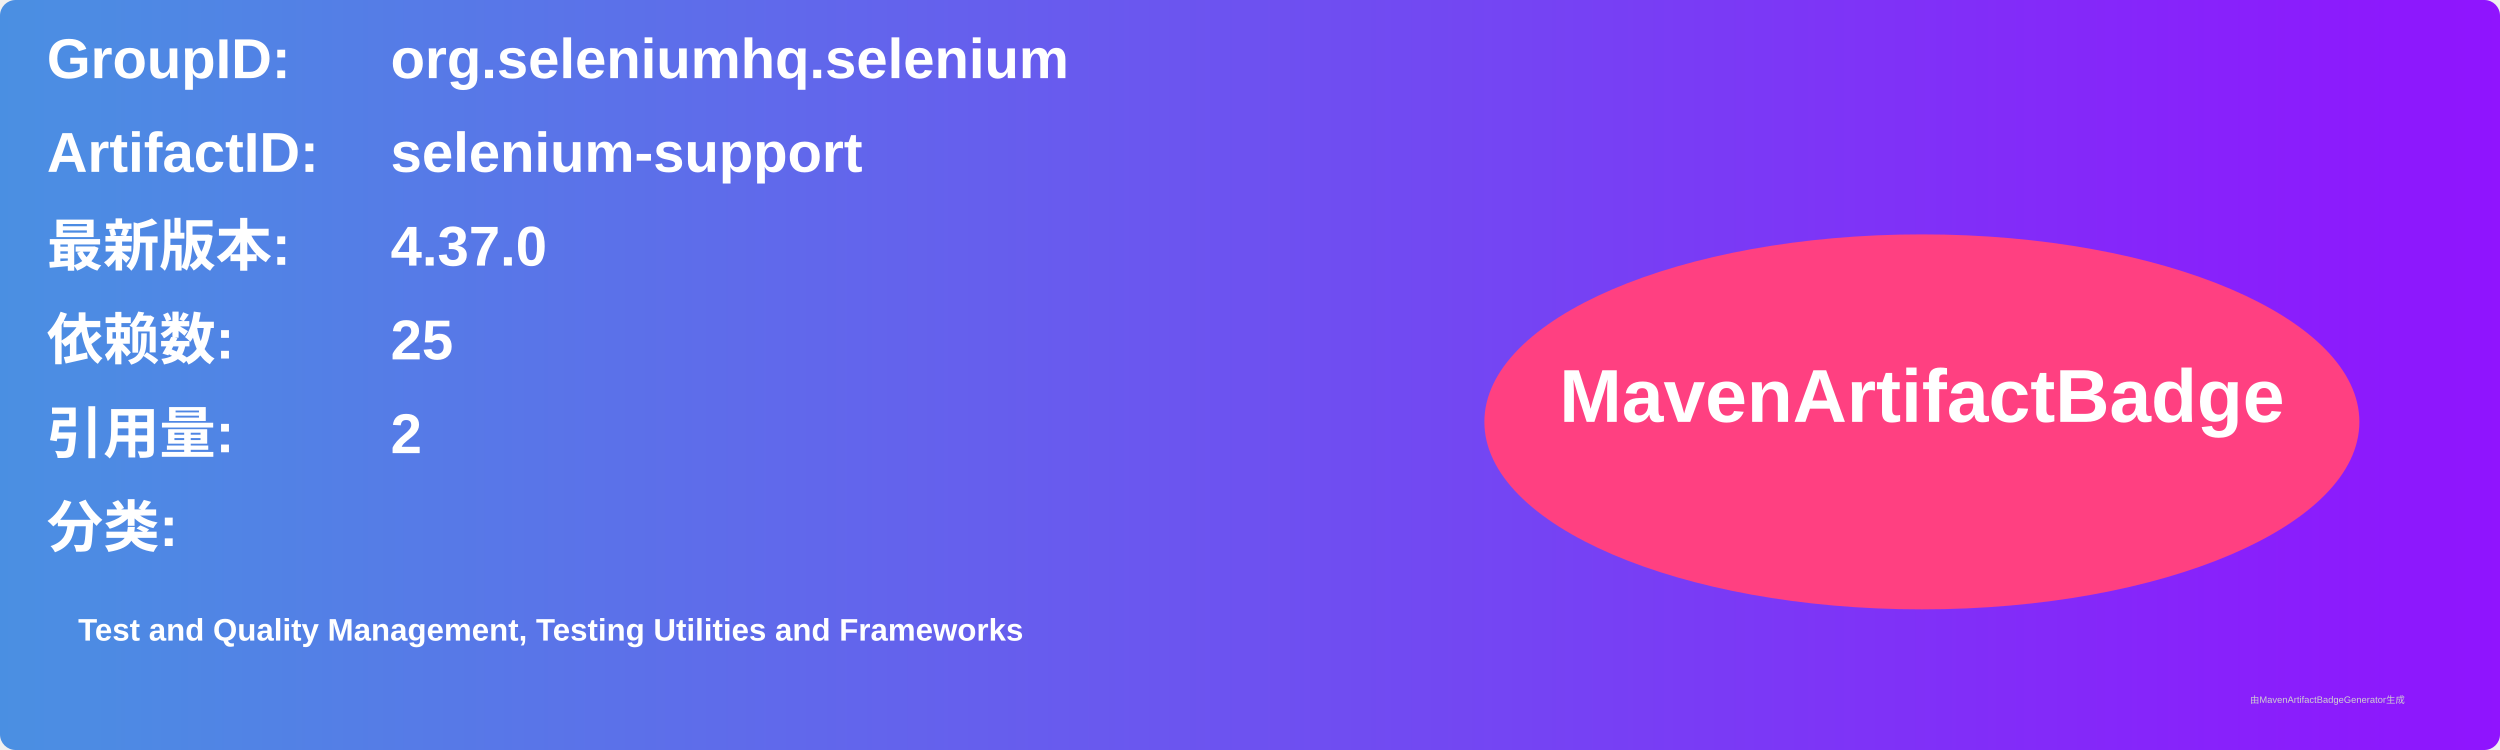
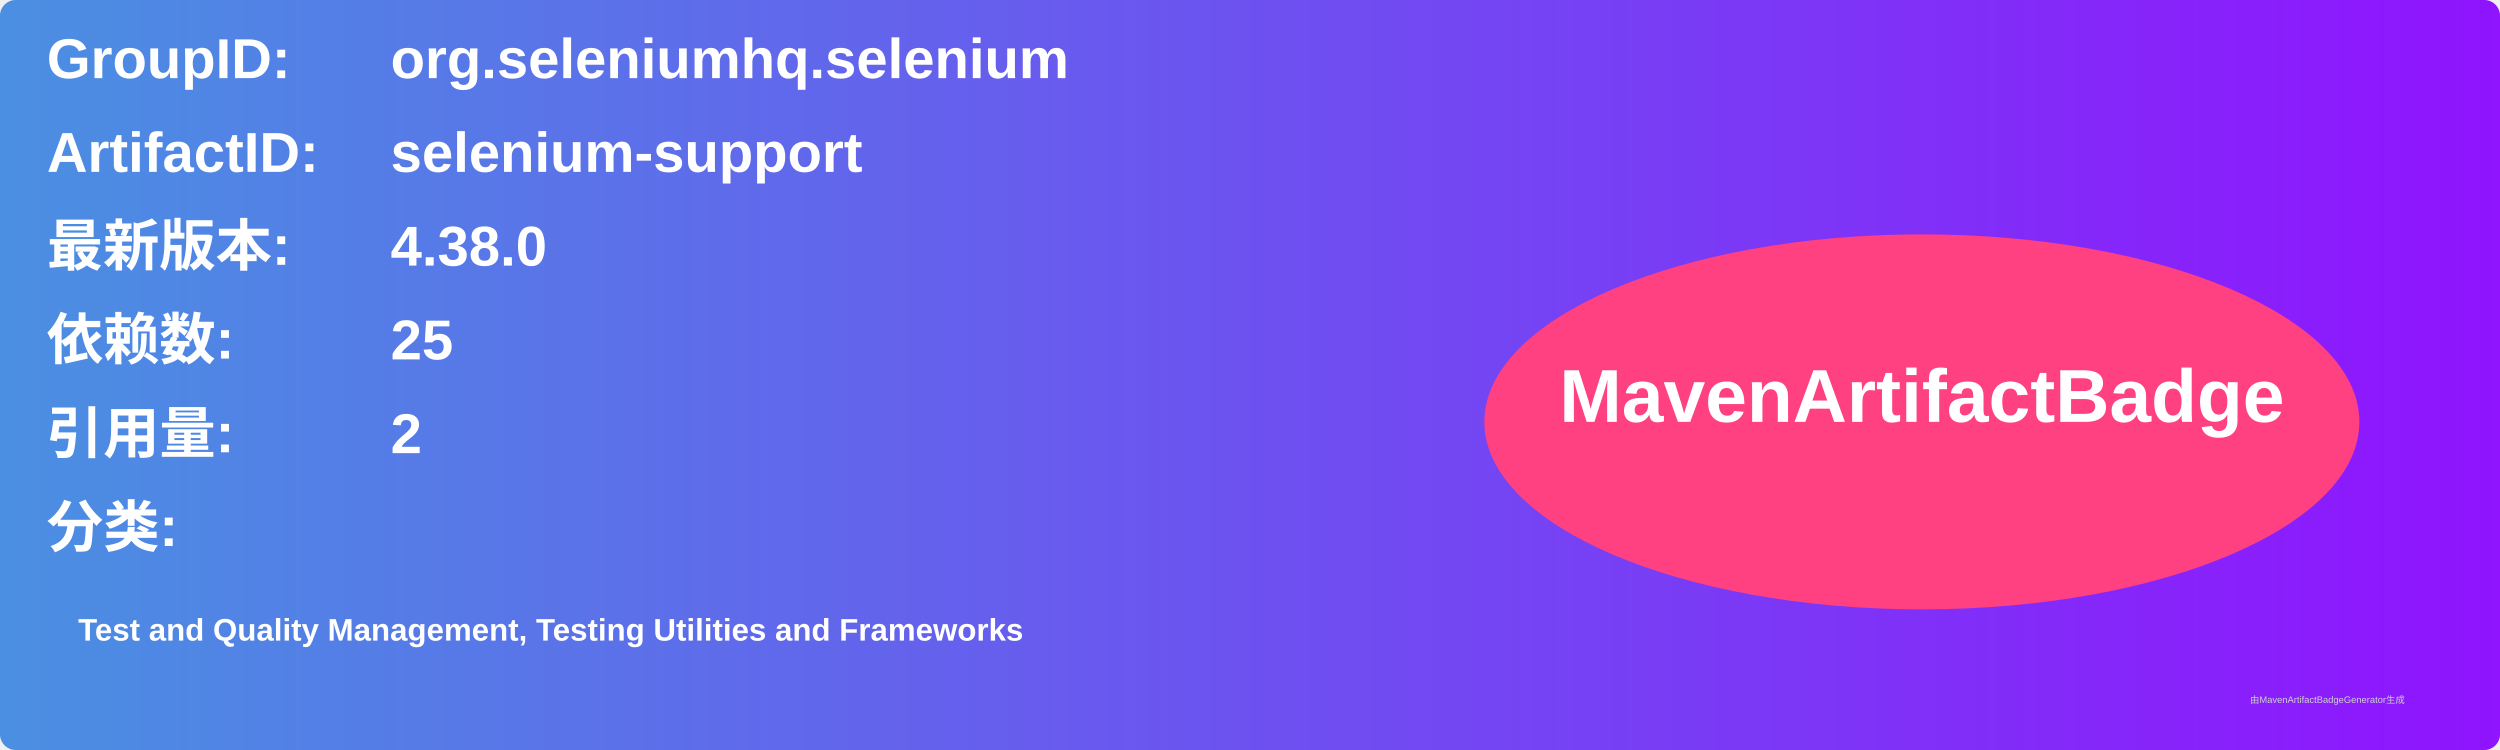
<svg xmlns="http://www.w3.org/2000/svg" width="800" height="240" viewBox="0 0 800 240">
  <linearGradient id="grad" x1="0%" y1="0%" x2="100%" y2="0%">
    <stop offset="0%" stop-color="#4a90e2" />
    <stop offset="100%" stop-color="#9013fe" />
  </linearGradient>
  <rect width="100%" height="100%" rx="5" ry="5" fill="url(#grad)" />
  <g transform="translate(15, 15)">
    <text x="0" y="10" font-family="Arial" font-size="18" fill="white" font-weight="bold" width="260">GroupID:</text>
    <text x="110" y="10" font-family="Arial" font-size="18" fill="white" font-weight="bold" width="460">org.seleniumhq.selenium</text>
    <text x="0" y="40" font-family="Arial" font-size="18" fill="white" font-weight="bold" width="260">ArtifactID:</text>
    <text x="110" y="40" font-family="Arial" font-size="18" fill="white" font-weight="bold" width="460">selenium-support</text>
    <text x="0" y="70" font-family="Arial" font-size="18" fill="white" font-weight="bold">最新版本:</text>
    <text x="110" y="70" font-family="Arial" font-size="18" fill="white" font-weight="bold">
-       <tspan font-weight="bold">4.37.0</tspan>
+       <tspan font-weight="bold">4.38.0</tspan>
    </text>
    <text x="0" y="100" font-family="Arial" font-size="18" fill="white" font-weight="bold">依赖数: </text>
    <text x="110" y="100" font-family="Arial" font-size="18" fill="white">
      <tspan font-weight="bold">25</tspan>
    </text>
    <text x="0" y="130" font-family="Arial" font-size="18" fill="white" font-weight="bold">引用量: </text>
    <text x="110" y="130" font-family="Arial" font-size="18" fill="white">
      <tspan font-weight="bold">2</tspan>
    </text>
    <text x="0" y="160" font-family="Arial" font-size="18" fill="white" font-weight="bold">分类:</text>
    <text x="10" y="190" font-family="Arial" font-size="10" fill="white">
      <tspan font-weight="bold">Test and Quality Management, Testing Utilities and Frameworks</tspan>
    </text>
    <ellipse cx="600" cy="120" rx="140" ry="60" fill="#ff4081" />
    <text x="600" y="120" text-anchor="middle" font-family="Arial" font-size="24" fill="white" font-weight="bold">MavenArtifactBadge</text>
  </g>
  <text x="720" y="225" font-family="Arial" font-size="3" fill="#d0d0d0">由MavenArtifactBadgeGenerator生成</text>
</svg>
